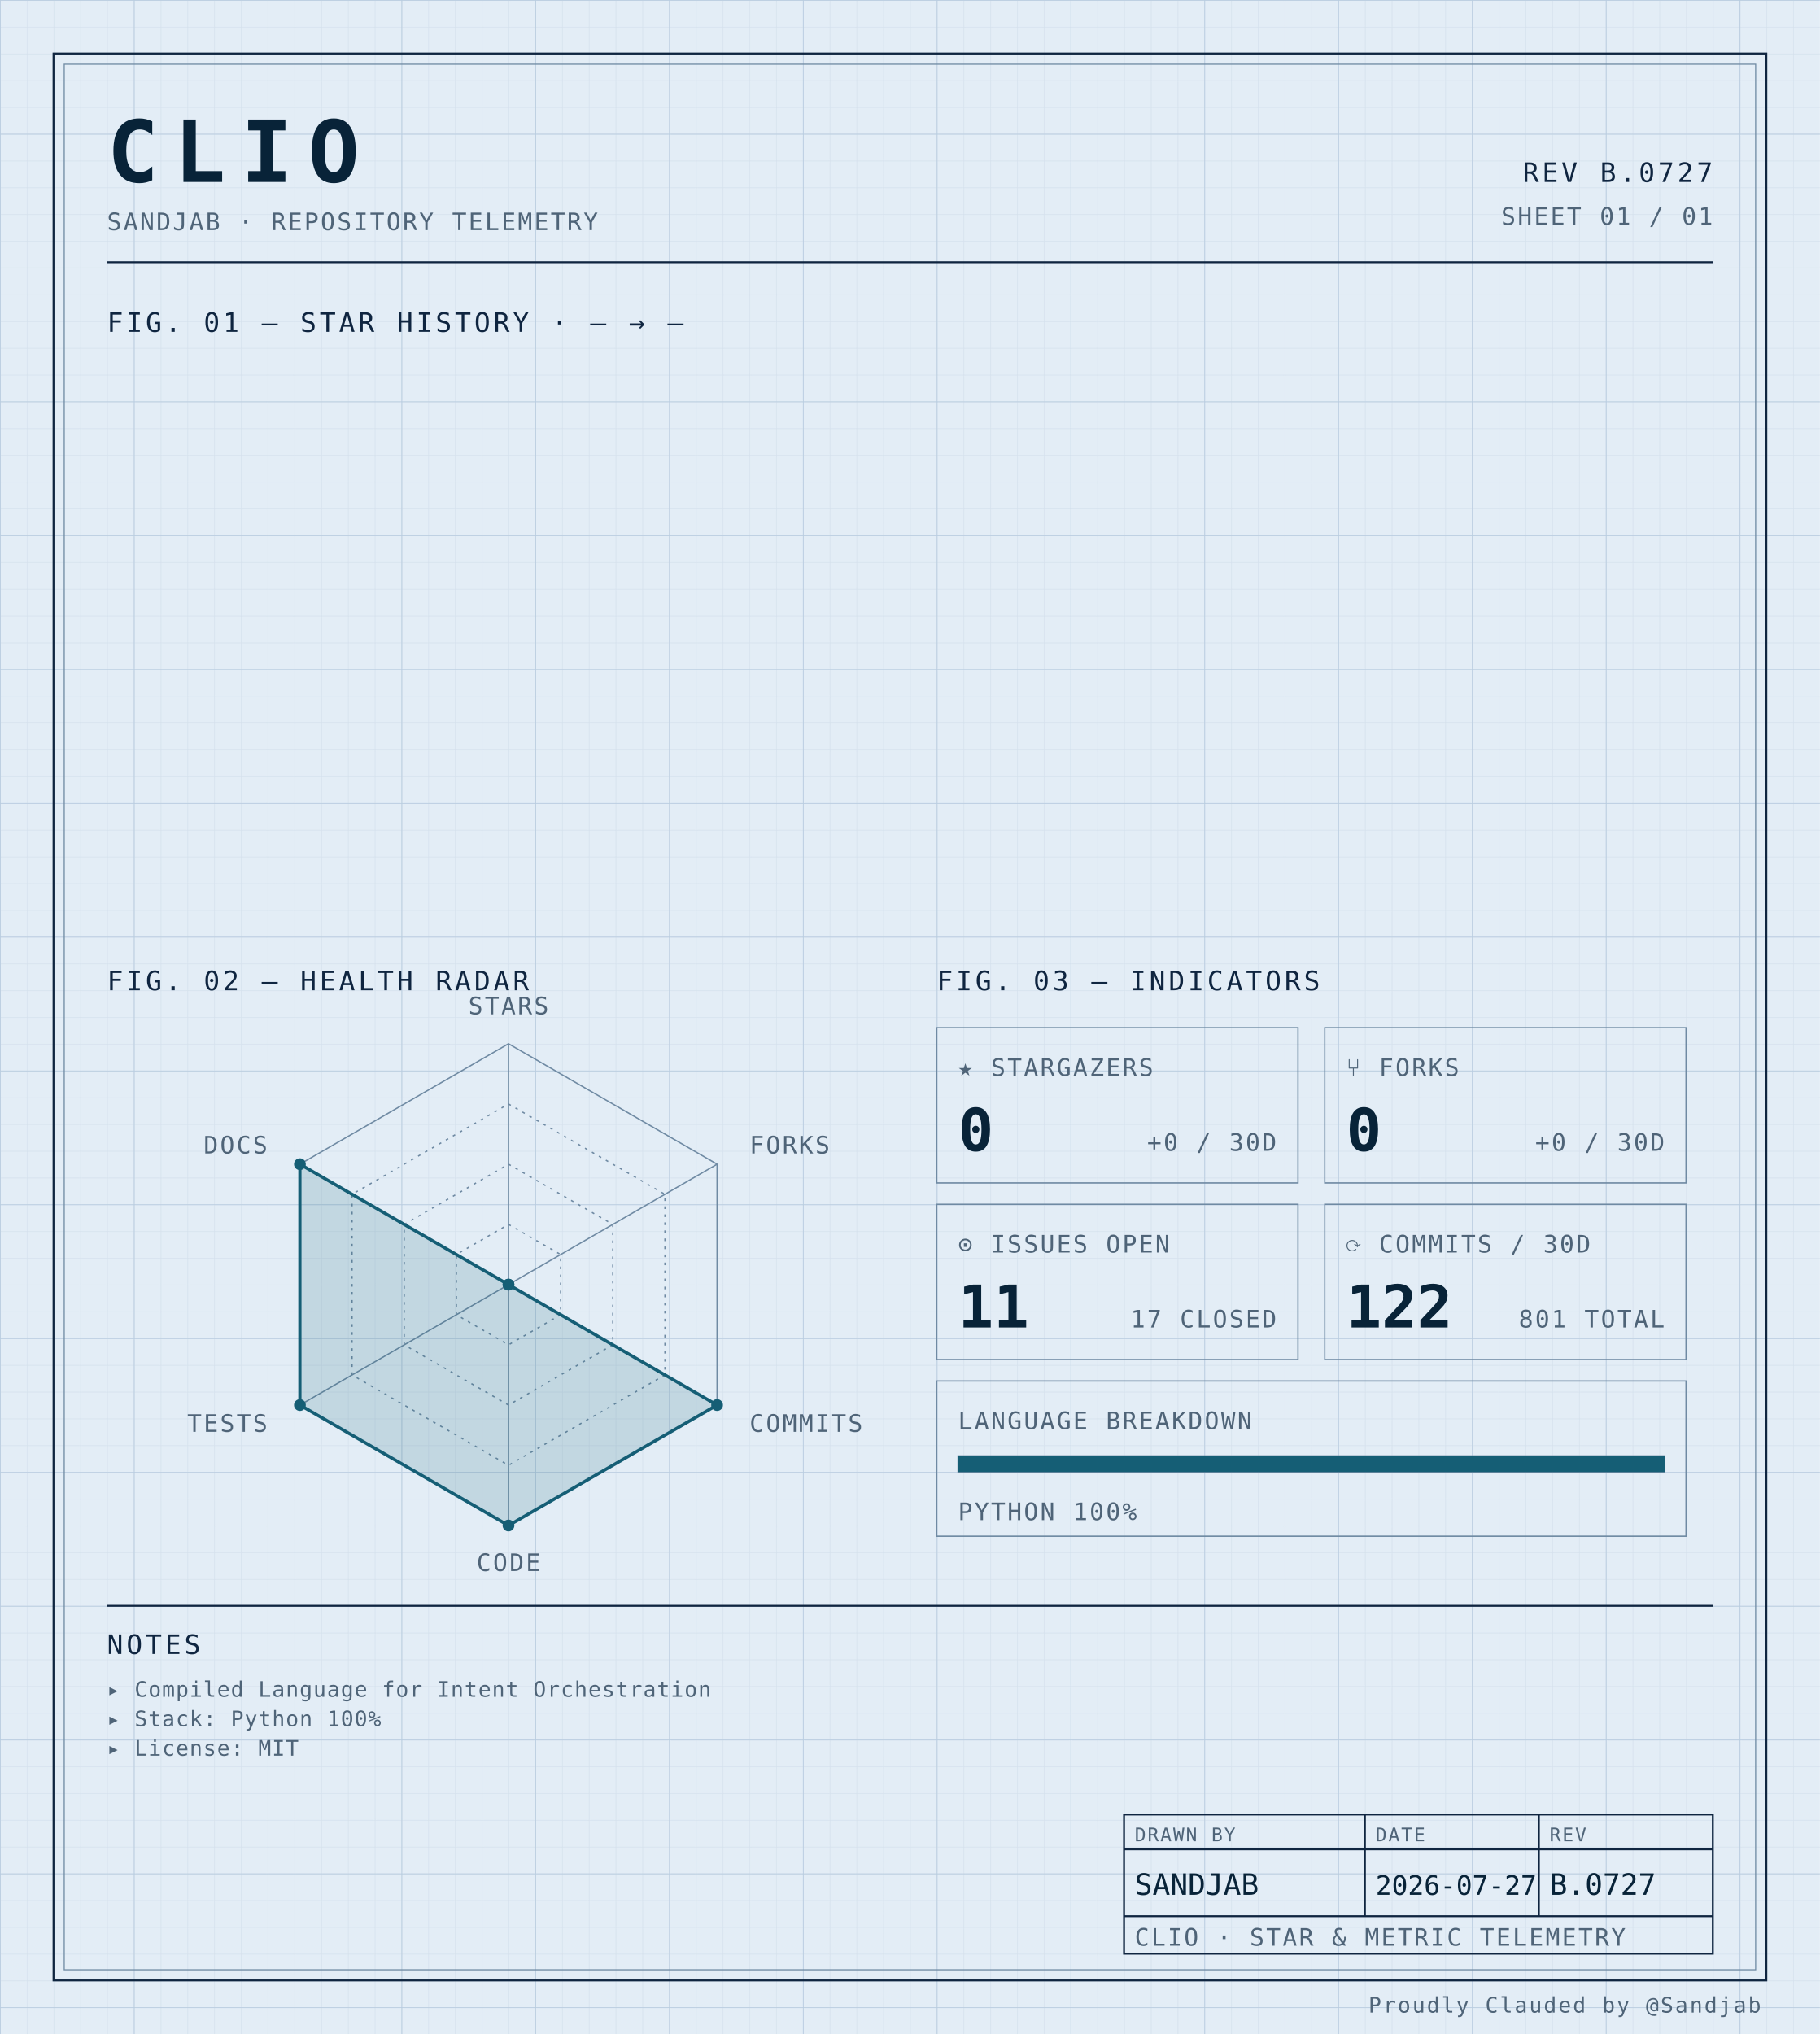
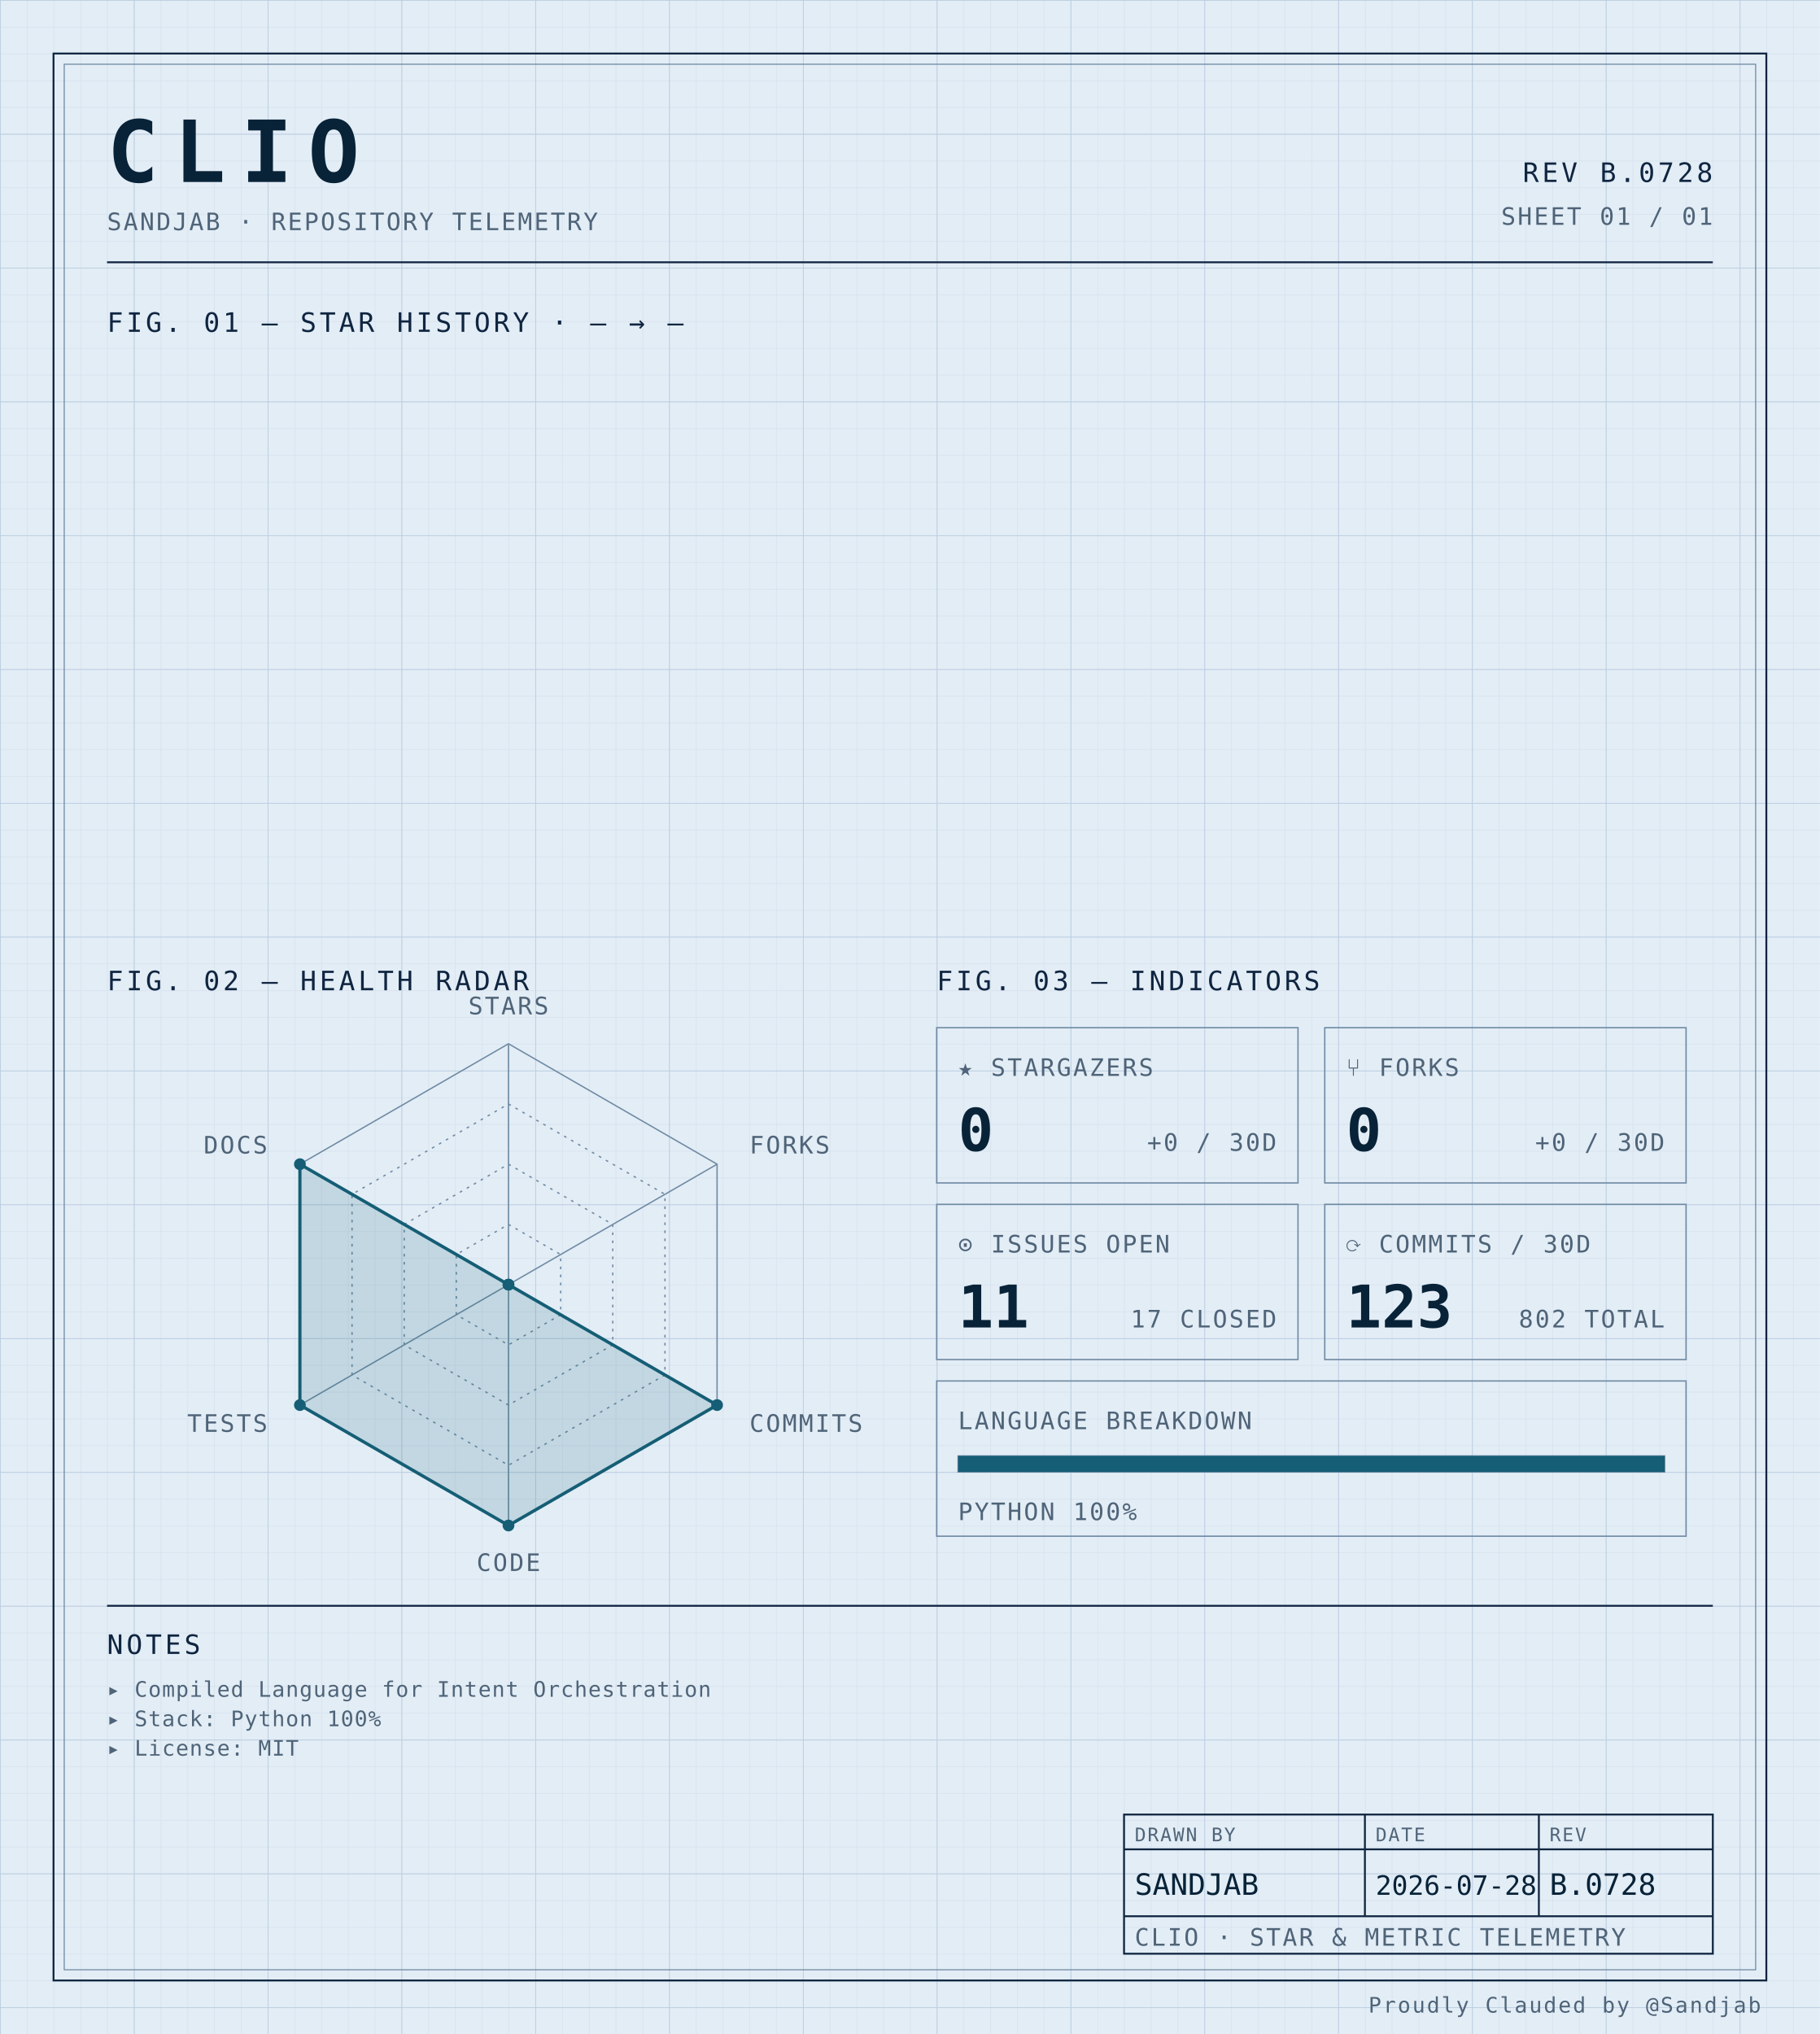
<svg xmlns="http://www.w3.org/2000/svg" width="100%" viewBox="0 0 680 760" role="img">
  <defs>
    <pattern id="grid-fine" width="10" height="10" patternUnits="userSpaceOnUse">
      <path d="M10 0H0V10" fill="none" stroke="#d4e0ec" stroke-width="0.4" />
    </pattern>
    <pattern id="grid-major" width="50" height="50" patternUnits="userSpaceOnUse">
      <path d="M50 0H0V50" fill="none" stroke="#b8cce0" stroke-width="0.5" />
    </pattern>
  </defs>
  <rect x="0" y="0" width="680" height="760" fill="#e3edf6" />
  <rect x="0" y="0" width="680" height="760" fill="url(#grid-fine)" />
  <rect x="0" y="0" width="680" height="760" fill="url(#grid-major)" />
  <rect x="20" y="20" width="640" height="720" fill="none" stroke="#0f2540" stroke-width="0.7" />
  <rect x="24" y="24" width="632" height="712" fill="none" stroke="#6f8aa3" stroke-width="0.4" />
  <text x="40" y="68" font-family="ui-monospace, 'SF Mono', 'JetBrains Mono', 'Cascadia Code', Consolas, monospace" font-size="32" font-weight="700" fill="#082338" text-anchor="start" letter-spacing="0.18em">CLIO</text>
  <text x="40" y="86" font-family="ui-monospace, 'SF Mono', 'JetBrains Mono', 'Cascadia Code', Consolas, monospace" font-size="9" font-weight="400" fill="#4f6478" text-anchor="start" letter-spacing="0.08em">SANDJAB · REPOSITORY TELEMETRY</text>
-   <text x="640" y="68" font-family="ui-monospace, 'SF Mono', 'JetBrains Mono', 'Cascadia Code', Consolas, monospace" font-size="10" font-weight="400" fill="#0f2540" text-anchor="end" letter-spacing="0.12em">REV B.0727</text>
+   <text x="640" y="68" font-family="ui-monospace, 'SF Mono', 'JetBrains Mono', 'Cascadia Code', Consolas, monospace" font-size="10" font-weight="400" fill="#0f2540" text-anchor="end" letter-spacing="0.12em">REV B.0728</text>
  <text x="640" y="84" font-family="ui-monospace, 'SF Mono', 'JetBrains Mono', 'Cascadia Code', Consolas, monospace" font-size="9" font-weight="400" fill="#4f6478" text-anchor="end" letter-spacing="0.08em">SHEET 01 / 01</text>
  <line x1="40" y1="98" x2="640" y2="98" stroke="#0f2540" stroke-width="0.7" />
  <text x="40" y="124" font-family="ui-monospace, 'SF Mono', 'JetBrains Mono', 'Cascadia Code', Consolas, monospace" font-size="10" font-weight="400" fill="#0f2540" text-anchor="start" letter-spacing="0.12em">FIG. 01 — STAR HISTORY · — → —</text>
  <text x="40" y="370" font-family="ui-monospace, 'SF Mono', 'JetBrains Mono', 'Cascadia Code', Consolas, monospace" font-size="10" font-weight="400" fill="#0f2540" text-anchor="start" letter-spacing="0.12em">FIG. 02 — HEALTH RADAR</text>
  <g transform="translate(190 480)">
    <polygon points="0.00,-90.00 77.94,-45.00 77.94,45.00 0.00,90.00 -77.94,45.00 -77.94,-45.00" fill="none" stroke="#6f8aa3" stroke-width="0.5" />
    <polygon points="0.00,-67.50 58.46,-33.75 58.46,33.75 0.00,67.50 -58.46,33.75 -58.46,-33.75" fill="none" stroke="#6f8aa3" stroke-width="0.5" stroke-dasharray="1,2" />
    <polygon points="0.00,-45.00 38.97,-22.50 38.97,22.50 0.00,45.00 -38.97,22.50 -38.97,-22.50" fill="none" stroke="#6f8aa3" stroke-width="0.5" stroke-dasharray="1,2" />
    <polygon points="0.00,-22.50 19.49,-11.25 19.49,11.25 0.00,22.50 -19.49,11.25 -19.49,-11.25" fill="none" stroke="#6f8aa3" stroke-width="0.5" stroke-dasharray="1,2" />
    <line x1="0" y1="0" x2="0.00" y2="-90.00" stroke="#6f8aa3" stroke-width="0.5" />
    <line x1="0" y1="0" x2="77.94" y2="-45.00" stroke="#6f8aa3" stroke-width="0.5" />
    <line x1="0" y1="0" x2="77.94" y2="45.00" stroke="#6f8aa3" stroke-width="0.5" />
    <line x1="0" y1="0" x2="0.00" y2="90.00" stroke="#6f8aa3" stroke-width="0.5" />
    <line x1="0" y1="0" x2="-77.94" y2="45.00" stroke="#6f8aa3" stroke-width="0.5" />
    <line x1="0" y1="0" x2="-77.94" y2="-45.00" stroke="#6f8aa3" stroke-width="0.5" />
    <polygon points="0.00,0.00 0.00,0.00 77.94,45.00 0.00,90.00 -77.94,45.00 -77.94,-45.00" fill="#155e75" fill-opacity="0.16" stroke="#155e75" stroke-width="1.2" />
    <circle cx="0.00" cy="0.00" r="2.2" fill="#155e75" />
    <circle cx="0.00" cy="0.00" r="2.2" fill="#155e75" />
    <circle cx="77.94" cy="45.00" r="2.2" fill="#155e75" />
    <circle cx="0.00" cy="90.00" r="2.2" fill="#155e75" />
    <circle cx="-77.94" cy="45.00" r="2.2" fill="#155e75" />
    <circle cx="-77.94" cy="-45.00" r="2.2" fill="#155e75" />
    <text x="6.3681633555662356e-15" y="-101" font-family="ui-monospace, 'SF Mono', 'JetBrains Mono', 'Cascadia Code', Consolas, monospace" font-size="9" font-weight="400" fill="#4f6478" text-anchor="middle" letter-spacing="0.08em">STARS</text>
    <text x="90.067" y="-49" font-family="ui-monospace, 'SF Mono', 'JetBrains Mono', 'Cascadia Code', Consolas, monospace" font-size="9" font-weight="400" fill="#4f6478" text-anchor="start" letter-spacing="0.08em">FORKS</text>
    <text x="90.067" y="55" font-family="ui-monospace, 'SF Mono', 'JetBrains Mono', 'Cascadia Code', Consolas, monospace" font-size="9" font-weight="400" fill="#4f6478" text-anchor="start" letter-spacing="0.08em">COMMITS</text>
    <text x="6.3681633555662356e-15" y="107" font-family="ui-monospace, 'SF Mono', 'JetBrains Mono', 'Cascadia Code', Consolas, monospace" font-size="9" font-weight="400" fill="#4f6478" text-anchor="middle" letter-spacing="0.08em">CODE</text>
    <text x="-90.067" y="55" font-family="ui-monospace, 'SF Mono', 'JetBrains Mono', 'Cascadia Code', Consolas, monospace" font-size="9" font-weight="400" fill="#4f6478" text-anchor="end" letter-spacing="0.08em">TESTS</text>
    <text x="-90.067" y="-49" font-family="ui-monospace, 'SF Mono', 'JetBrains Mono', 'Cascadia Code', Consolas, monospace" font-size="9" font-weight="400" fill="#4f6478" text-anchor="end" letter-spacing="0.08em">DOCS</text>
  </g>
  <text x="350" y="370" font-family="ui-monospace, 'SF Mono', 'JetBrains Mono', 'Cascadia Code', Consolas, monospace" font-size="10" font-weight="400" fill="#0f2540" text-anchor="start" letter-spacing="0.12em">FIG. 03 — INDICATORS</text>
  <rect x="350" y="384" width="135" height="58" fill="none" stroke="#6f8aa3" stroke-width="0.5" />
  <text x="358" y="402" font-family="ui-monospace, 'SF Mono', 'JetBrains Mono', 'Cascadia Code', Consolas, monospace" font-size="9" font-weight="400" fill="#4f6478" text-anchor="start" letter-spacing="0.08em">★ STARGAZERS</text>
  <text x="358" y="430" font-family="ui-monospace, 'SF Mono', 'JetBrains Mono', 'Cascadia Code', Consolas, monospace" font-size="22" font-weight="700" fill="#082338" text-anchor="start" letter-spacing="normal">0</text>
  <text x="477" y="430" font-family="ui-monospace, 'SF Mono', 'JetBrains Mono', 'Cascadia Code', Consolas, monospace" font-size="9" font-weight="400" fill="#4f6478" text-anchor="end" letter-spacing="0.08em">+0 / 30D</text>
  <rect x="495" y="384" width="135" height="58" fill="none" stroke="#6f8aa3" stroke-width="0.5" />
  <text x="503" y="402" font-family="ui-monospace, 'SF Mono', 'JetBrains Mono', 'Cascadia Code', Consolas, monospace" font-size="9" font-weight="400" fill="#4f6478" text-anchor="start" letter-spacing="0.08em">⑂ FORKS</text>
  <text x="503" y="430" font-family="ui-monospace, 'SF Mono', 'JetBrains Mono', 'Cascadia Code', Consolas, monospace" font-size="22" font-weight="700" fill="#082338" text-anchor="start" letter-spacing="normal">0</text>
  <text x="622" y="430" font-family="ui-monospace, 'SF Mono', 'JetBrains Mono', 'Cascadia Code', Consolas, monospace" font-size="9" font-weight="400" fill="#4f6478" text-anchor="end" letter-spacing="0.08em">+0 / 30D</text>
  <rect x="350" y="450" width="135" height="58" fill="none" stroke="#6f8aa3" stroke-width="0.5" />
  <text x="358" y="468" font-family="ui-monospace, 'SF Mono', 'JetBrains Mono', 'Cascadia Code', Consolas, monospace" font-size="9" font-weight="400" fill="#4f6478" text-anchor="start" letter-spacing="0.08em">⊙ ISSUES OPEN</text>
  <text x="358" y="496" font-family="ui-monospace, 'SF Mono', 'JetBrains Mono', 'Cascadia Code', Consolas, monospace" font-size="22" font-weight="700" fill="#082338" text-anchor="start" letter-spacing="normal">11</text>
  <text x="477" y="496" font-family="ui-monospace, 'SF Mono', 'JetBrains Mono', 'Cascadia Code', Consolas, monospace" font-size="9" font-weight="400" fill="#4f6478" text-anchor="end" letter-spacing="0.08em">17 CLOSED</text>
  <rect x="495" y="450" width="135" height="58" fill="none" stroke="#6f8aa3" stroke-width="0.5" />
  <text x="503" y="468" font-family="ui-monospace, 'SF Mono', 'JetBrains Mono', 'Cascadia Code', Consolas, monospace" font-size="9" font-weight="400" fill="#4f6478" text-anchor="start" letter-spacing="0.08em">⟳ COMMITS / 30D</text>
-   <text x="503" y="496" font-family="ui-monospace, 'SF Mono', 'JetBrains Mono', 'Cascadia Code', Consolas, monospace" font-size="22" font-weight="700" fill="#082338" text-anchor="start" letter-spacing="normal">122</text>
-   <text x="622" y="496" font-family="ui-monospace, 'SF Mono', 'JetBrains Mono', 'Cascadia Code', Consolas, monospace" font-size="9" font-weight="400" fill="#4f6478" text-anchor="end" letter-spacing="0.08em">801 TOTAL</text>
+   <text x="503" y="496" font-family="ui-monospace, 'SF Mono', 'JetBrains Mono', 'Cascadia Code', Consolas, monospace" font-size="22" font-weight="700" fill="#082338" text-anchor="start" letter-spacing="normal">123</text>
+   <text x="622" y="496" font-family="ui-monospace, 'SF Mono', 'JetBrains Mono', 'Cascadia Code', Consolas, monospace" font-size="9" font-weight="400" fill="#4f6478" text-anchor="end" letter-spacing="0.08em">802 TOTAL</text>
  <rect x="350" y="516" width="280" height="58" fill="none" stroke="#6f8aa3" stroke-width="0.5" />
  <text x="358" y="534" font-family="ui-monospace, 'SF Mono', 'JetBrains Mono', 'Cascadia Code', Consolas, monospace" font-size="9" font-weight="400" fill="#4f6478" text-anchor="start" letter-spacing="0.08em">LANGUAGE BREAKDOWN</text>
  <rect x="358" y="544" width="264" height="6" fill="none" stroke="#6f8aa3" stroke-width="0.5" />
  <rect x="358" y="544" width="264.00" height="6" fill="#155e75" />
  <text x="358" y="568" font-family="ui-monospace, 'SF Mono', 'JetBrains Mono', 'Cascadia Code', Consolas, monospace" font-size="9" font-weight="400" fill="#4f6478" text-anchor="start" letter-spacing="0.08em">PYTHON 100%</text>
  <line x1="40" y1="600" x2="640" y2="600" stroke="#0f2540" stroke-width="0.7" />
  <text x="40" y="618" font-family="ui-monospace, 'SF Mono', 'JetBrains Mono', 'Cascadia Code', Consolas, monospace" font-size="10" font-weight="400" fill="#0f2540" text-anchor="start" letter-spacing="0.12em">NOTES</text>
  <text x="40" y="634" font-family="ui-monospace, 'SF Mono', 'JetBrains Mono', 'Cascadia Code', Consolas, monospace" font-size="8" font-weight="400" fill="#4f6478" text-anchor="start" letter-spacing="0.04em">▸ Compiled Language for Intent Orchestration</text>
  <text x="40" y="645" font-family="ui-monospace, 'SF Mono', 'JetBrains Mono', 'Cascadia Code', Consolas, monospace" font-size="8" font-weight="400" fill="#4f6478" text-anchor="start" letter-spacing="0.04em">▸ Stack: Python 100%</text>
  <text x="40" y="656" font-family="ui-monospace, 'SF Mono', 'JetBrains Mono', 'Cascadia Code', Consolas, monospace" font-size="8" font-weight="400" fill="#4f6478" text-anchor="start" letter-spacing="0.04em">▸ License: MIT</text>
  <rect x="420" y="678" width="220" height="52" fill="none" stroke="#0f2540" stroke-width="0.7" />
  <line x1="420" y1="691" x2="640" y2="691" stroke="#0f2540" stroke-width="0.7" />
  <line x1="420" y1="716" x2="640" y2="716" stroke="#0f2540" stroke-width="0.7" />
  <line x1="510" y1="678" x2="510" y2="716" stroke="#0f2540" stroke-width="0.7" />
  <line x1="575" y1="678" x2="575" y2="716" stroke="#0f2540" stroke-width="0.7" />
  <text x="424" y="688" font-family="ui-monospace, 'SF Mono', 'JetBrains Mono', 'Cascadia Code', Consolas, monospace" font-size="7" font-weight="400" fill="#4f6478" text-anchor="start" letter-spacing="0.08em">DRAWN BY</text>
  <text x="514" y="688" font-family="ui-monospace, 'SF Mono', 'JetBrains Mono', 'Cascadia Code', Consolas, monospace" font-size="7" font-weight="400" fill="#4f6478" text-anchor="start" letter-spacing="0.08em">DATE</text>
  <text x="579" y="688" font-family="ui-monospace, 'SF Mono', 'JetBrains Mono', 'Cascadia Code', Consolas, monospace" font-size="7" font-weight="400" fill="#4f6478" text-anchor="start" letter-spacing="0.08em">REV</text>
  <text x="424" y="708" font-family="ui-monospace, 'SF Mono', 'JetBrains Mono', 'Cascadia Code', Consolas, monospace" font-size="11" font-weight="400" fill="#082338" text-anchor="start" letter-spacing="normal">SANDJAB</text>
-   <text x="514" y="708" font-family="ui-monospace, 'SF Mono', 'JetBrains Mono', 'Cascadia Code', Consolas, monospace" font-size="10" font-weight="400" fill="#082338" text-anchor="start" letter-spacing="normal">2026-07-27</text>
-   <text x="579" y="708" font-family="ui-monospace, 'SF Mono', 'JetBrains Mono', 'Cascadia Code', Consolas, monospace" font-size="11" font-weight="400" fill="#082338" text-anchor="start" letter-spacing="normal">B.0727</text>
+   <text x="514" y="708" font-family="ui-monospace, 'SF Mono', 'JetBrains Mono', 'Cascadia Code', Consolas, monospace" font-size="10" font-weight="400" fill="#082338" text-anchor="start" letter-spacing="normal">2026-07-28</text>
+   <text x="579" y="708" font-family="ui-monospace, 'SF Mono', 'JetBrains Mono', 'Cascadia Code', Consolas, monospace" font-size="11" font-weight="400" fill="#082338" text-anchor="start" letter-spacing="normal">B.0728</text>
  <text x="424" y="727" font-family="ui-monospace, 'SF Mono', 'JetBrains Mono', 'Cascadia Code', Consolas, monospace" font-size="9" font-weight="400" fill="#4f6478" text-anchor="start" letter-spacing="0.08em">CLIO · STAR &amp; METRIC TELEMETRY</text>
  <text x="658" y="752" font-family="ui-monospace, 'SF Mono', 'JetBrains Mono', 'Cascadia Code', Consolas, monospace" font-size="8" font-weight="400" fill="#4f6478" text-anchor="end" letter-spacing="0.08em">Proudly Clauded by @Sandjab</text>
</svg>
